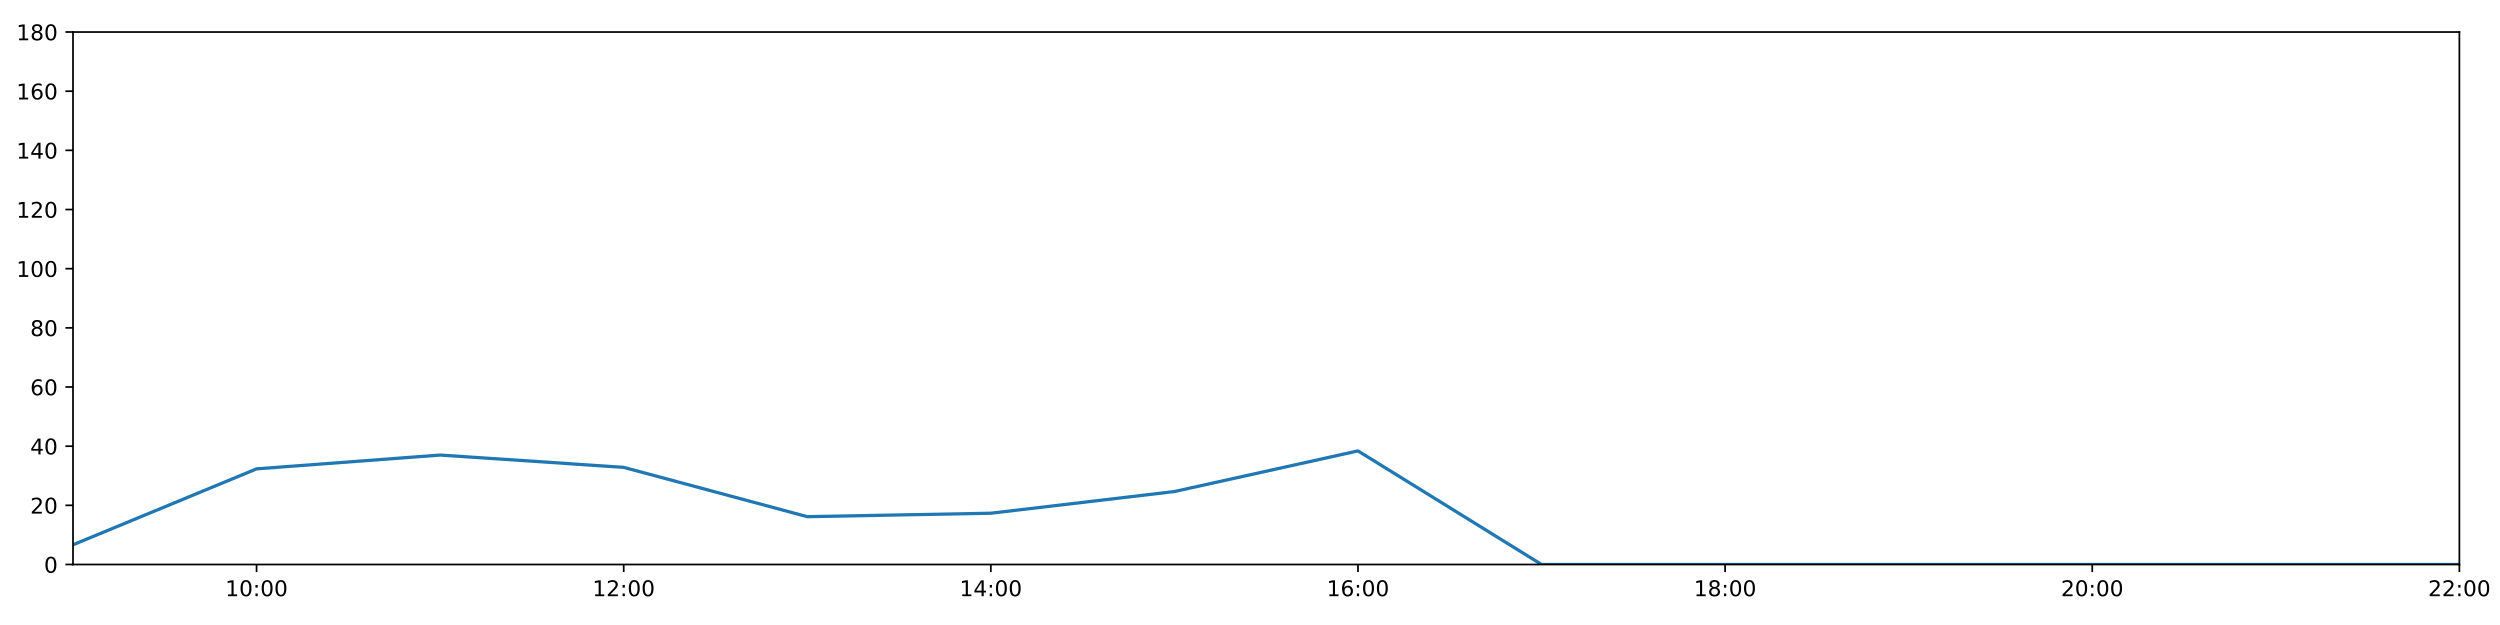
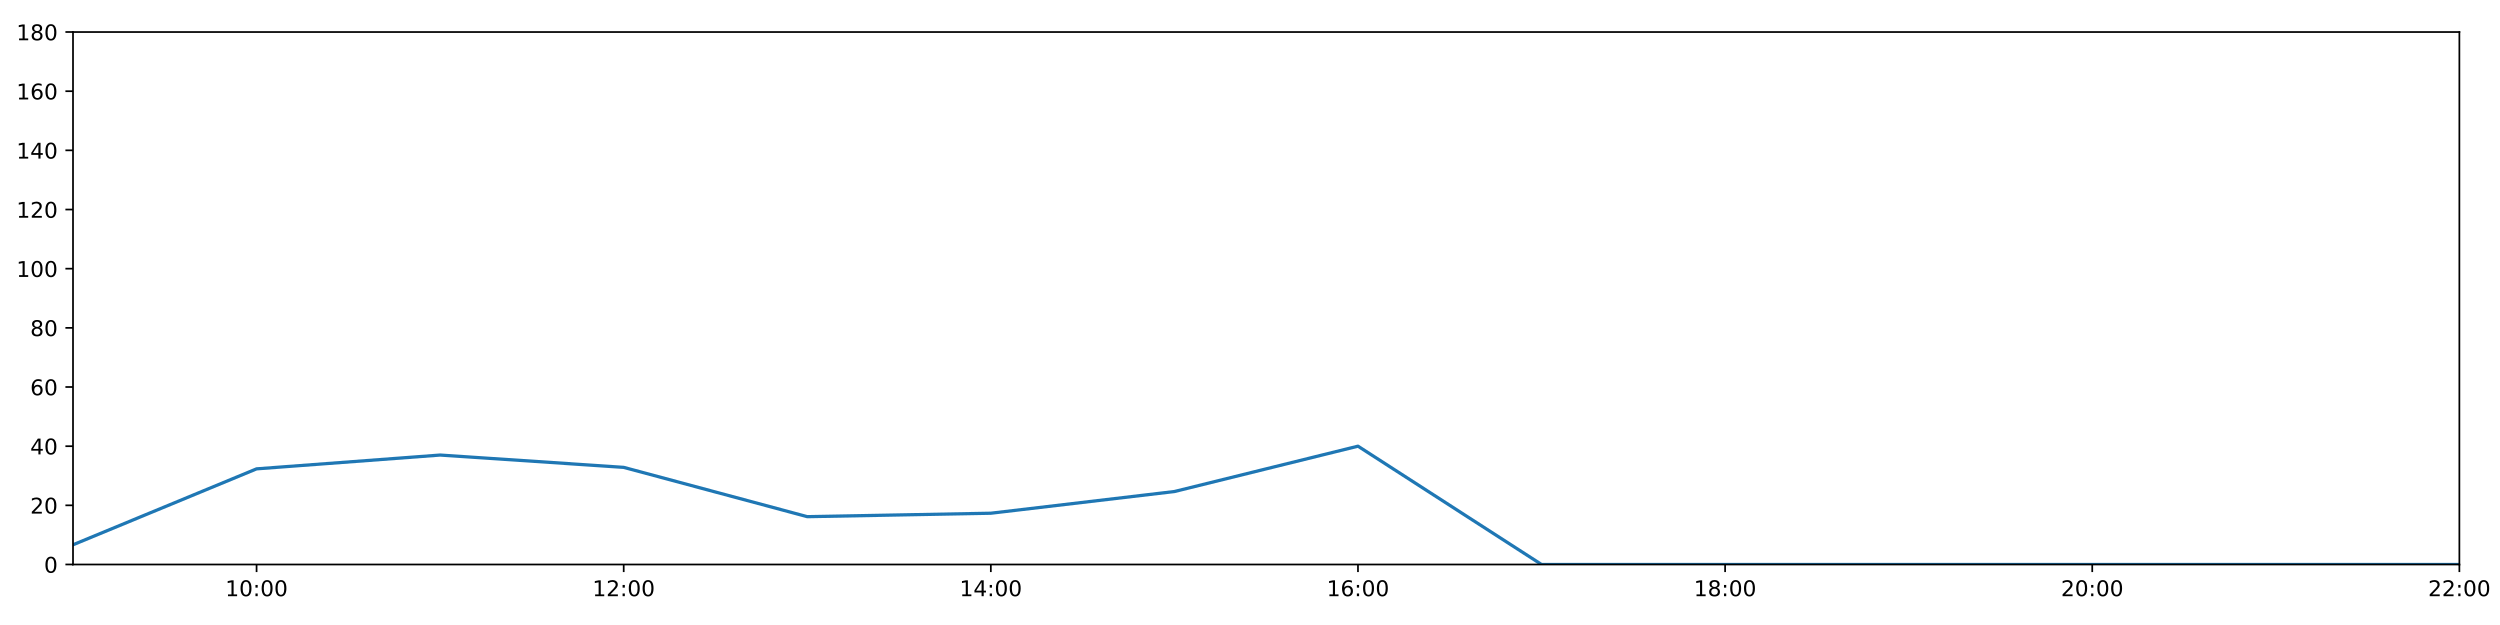
<svg xmlns="http://www.w3.org/2000/svg" xmlns:xlink="http://www.w3.org/1999/xlink" height="288pt" version="1.1" viewBox="0 0 1152 288" width="1152pt">
  <defs>
    <style type="text/css">
*{stroke-linecap:butt;stroke-linejoin:round;}
  </style>
  </defs>
  <g id="figure_1">
    <g id="patch_1">
      <path d="M 0 288  L 1152 288  L 1152 0  L 0 0  z " style="fill:#ffffff;" />
    </g>
    <g id="axes_1">
      <g id="patch_2">
        <path d="M 33.64 260.12  L 1133.28 260.12  L 1133.28 14.76  L 33.64 14.76  z " style="fill:#ffffff;" />
      </g>
      <g id="matplotlib.axis_1">
        <g id="xtick_1">
          <g id="line2d_1">
            <defs>
-               <path d="M 0 0  L 0 3.5  " id="mac0317cb72" style="stroke:#000000;stroke-width:0.8;" />
-             </defs>
-             <g>
-               <use style="stroke:#000000;stroke-width:0.8;" x="118.228" xlink:href="#mac0317cb72" y="260.12" />
+               <path d="M 0 0  L 0 3.5  " id="m03a10a59be" style="stroke:#000000;stroke-width:0.8;" />
+             </defs>
+             <g>
+               <use style="stroke:#000000;stroke-width:0.8;" x="118.228" xlink:href="#m03a10a59be" y="260.12" />
            </g>
          </g>
          <g id="text_1">
            <defs>
              <path d="M 12.406 8.297  L 28.516 8.297  L 28.516 63.922  L 10.984 60.406  L 10.984 69.391  L 28.422 72.906  L 38.281 72.906  L 38.281 8.297  L 54.391 8.297  L 54.391 0  L 12.406 0  z " id="DejaVuSans-49" />
              <path d="M 31.781 66.406  Q 24.172 66.406 20.328 58.906  Q 16.5 51.422 16.5 36.375  Q 16.5 21.391 20.328 13.891  Q 24.172 6.391 31.781 6.391  Q 39.453 6.391 43.281 13.891  Q 47.125 21.391 47.125 36.375  Q 47.125 51.422 43.281 58.906  Q 39.453 66.406 31.781 66.406  z M 31.781 74.219  Q 44.047 74.219 50.516 64.516  Q 56.984 54.828 56.984 36.375  Q 56.984 17.969 50.516 8.266  Q 44.047 -1.422 31.781 -1.422  Q 19.531 -1.422 13.062 8.266  Q 6.594 17.969 6.594 36.375  Q 6.594 54.828 13.062 64.516  Q 19.531 74.219 31.781 74.219  z " id="DejaVuSans-48" />
              <path d="M 11.719 12.406  L 22.016 12.406  L 22.016 0  L 11.719 0  z M 11.719 51.703  L 22.016 51.703  L 22.016 39.312  L 11.719 39.312  z " id="DejaVuSans-58" />
            </defs>
            <g transform="translate(103.8183 274.7184)scale(0.1 -0.1)">
              <use xlink:href="#DejaVuSans-49" />
              <use x="63.623" xlink:href="#DejaVuSans-48" />
              <use x="127.246" xlink:href="#DejaVuSans-58" />
              <use x="160.938" xlink:href="#DejaVuSans-48" />
              <use x="224.561" xlink:href="#DejaVuSans-48" />
            </g>
          </g>
        </g>
        <g id="xtick_2">
          <g id="line2d_2">
            <g>
-               <use style="stroke:#000000;stroke-width:0.8;" x="287.403" xlink:href="#mac0317cb72" y="260.12" />
+               <use style="stroke:#000000;stroke-width:0.8;" x="287.403" xlink:href="#m03a10a59be" y="260.12" />
            </g>
          </g>
          <g id="text_2">
            <defs>
              <path d="M 19.188 8.297  L 53.609 8.297  L 53.609 0  L 7.328 0  L 7.328 8.297  Q 12.938 14.109 22.625 23.891  Q 32.328 33.688 34.812 36.531  Q 39.547 41.844 41.422 45.531  Q 43.312 49.219 43.312 52.781  Q 43.312 58.594 39.234 62.25  Q 35.156 65.922 28.609 65.922  Q 23.969 65.922 18.812 64.312  Q 13.672 62.703 7.812 59.422  L 7.812 69.391  Q 13.766 71.781 18.938 73  Q 24.125 74.219 28.422 74.219  Q 39.75 74.219 46.484 68.547  Q 53.219 62.891 53.219 53.422  Q 53.219 48.922 51.531 44.891  Q 49.859 40.875 45.406 35.406  Q 44.188 33.984 37.641 27.219  Q 31.109 20.453 19.188 8.297  z " id="DejaVuSans-50" />
            </defs>
            <g transform="translate(272.9937 274.7184)scale(0.1 -0.1)">
              <use xlink:href="#DejaVuSans-49" />
              <use x="63.623" xlink:href="#DejaVuSans-50" />
              <use x="127.246" xlink:href="#DejaVuSans-58" />
              <use x="160.938" xlink:href="#DejaVuSans-48" />
              <use x="224.561" xlink:href="#DejaVuSans-48" />
            </g>
          </g>
        </g>
        <g id="xtick_3">
          <g id="line2d_3">
            <g>
-               <use style="stroke:#000000;stroke-width:0.8;" x="456.578" xlink:href="#mac0317cb72" y="260.12" />
+               <use style="stroke:#000000;stroke-width:0.8;" x="456.578" xlink:href="#m03a10a59be" y="260.12" />
            </g>
          </g>
          <g id="text_3">
            <defs>
              <path d="M 37.797 64.312  L 12.891 25.391  L 37.797 25.391  z M 35.203 72.906  L 47.609 72.906  L 47.609 25.391  L 58.016 25.391  L 58.016 17.188  L 47.609 17.188  L 47.609 0  L 37.797 0  L 37.797 17.188  L 4.891 17.188  L 4.891 26.703  z " id="DejaVuSans-52" />
            </defs>
            <g transform="translate(442.1691 274.7184)scale(0.1 -0.1)">
              <use xlink:href="#DejaVuSans-49" />
              <use x="63.623" xlink:href="#DejaVuSans-52" />
              <use x="127.246" xlink:href="#DejaVuSans-58" />
              <use x="160.938" xlink:href="#DejaVuSans-48" />
              <use x="224.561" xlink:href="#DejaVuSans-48" />
            </g>
          </g>
        </g>
        <g id="xtick_4">
          <g id="line2d_4">
            <g>
-               <use style="stroke:#000000;stroke-width:0.8;" x="625.754" xlink:href="#mac0317cb72" y="260.12" />
+               <use style="stroke:#000000;stroke-width:0.8;" x="625.754" xlink:href="#m03a10a59be" y="260.12" />
            </g>
          </g>
          <g id="text_4">
            <defs>
              <path d="M 33.016 40.375  Q 26.375 40.375 22.484 35.828  Q 18.609 31.297 18.609 23.391  Q 18.609 15.531 22.484 10.953  Q 26.375 6.391 33.016 6.391  Q 39.656 6.391 43.531 10.953  Q 47.406 15.531 47.406 23.391  Q 47.406 31.297 43.531 35.828  Q 39.656 40.375 33.016 40.375  z M 52.594 71.297  L 52.594 62.312  Q 48.875 64.062 45.094 64.984  Q 41.312 65.922 37.594 65.922  Q 27.828 65.922 22.672 59.328  Q 17.531 52.734 16.797 39.406  Q 19.672 43.656 24.016 45.922  Q 28.375 48.188 33.594 48.188  Q 44.578 48.188 50.953 41.516  Q 57.328 34.859 57.328 23.391  Q 57.328 12.156 50.688 5.359  Q 44.047 -1.422 33.016 -1.422  Q 20.359 -1.422 13.672 8.266  Q 6.984 17.969 6.984 36.375  Q 6.984 53.656 15.188 63.938  Q 23.391 74.219 37.203 74.219  Q 40.922 74.219 44.703 73.484  Q 48.484 72.75 52.594 71.297  z " id="DejaVuSans-54" />
            </defs>
            <g transform="translate(611.3445 274.7184)scale(0.1 -0.1)">
              <use xlink:href="#DejaVuSans-49" />
              <use x="63.623" xlink:href="#DejaVuSans-54" />
              <use x="127.246" xlink:href="#DejaVuSans-58" />
              <use x="160.938" xlink:href="#DejaVuSans-48" />
              <use x="224.561" xlink:href="#DejaVuSans-48" />
            </g>
          </g>
        </g>
        <g id="xtick_5">
          <g id="line2d_5">
            <g>
-               <use style="stroke:#000000;stroke-width:0.8;" x="794.929" xlink:href="#mac0317cb72" y="260.12" />
+               <use style="stroke:#000000;stroke-width:0.8;" x="794.929" xlink:href="#m03a10a59be" y="260.12" />
            </g>
          </g>
          <g id="text_5">
            <defs>
              <path d="M 31.781 34.625  Q 24.75 34.625 20.719 30.859  Q 16.703 27.094 16.703 20.516  Q 16.703 13.922 20.719 10.156  Q 24.75 6.391 31.781 6.391  Q 38.812 6.391 42.859 10.172  Q 46.922 13.969 46.922 20.516  Q 46.922 27.094 42.891 30.859  Q 38.875 34.625 31.781 34.625  z M 21.922 38.812  Q 15.578 40.375 12.031 44.719  Q 8.5 49.078 8.5 55.328  Q 8.5 64.062 14.719 69.141  Q 20.953 74.219 31.781 74.219  Q 42.672 74.219 48.875 69.141  Q 55.078 64.062 55.078 55.328  Q 55.078 49.078 51.531 44.719  Q 48 40.375 41.703 38.812  Q 48.828 37.156 52.797 32.312  Q 56.781 27.484 56.781 20.516  Q 56.781 9.906 50.312 4.234  Q 43.844 -1.422 31.781 -1.422  Q 19.734 -1.422 13.25 4.234  Q 6.781 9.906 6.781 20.516  Q 6.781 27.484 10.781 32.312  Q 14.797 37.156 21.922 38.812  z M 18.312 54.391  Q 18.312 48.734 21.844 45.562  Q 25.391 42.391 31.781 42.391  Q 38.141 42.391 41.719 45.562  Q 45.312 48.734 45.312 54.391  Q 45.312 60.062 41.719 63.234  Q 38.141 66.406 31.781 66.406  Q 25.391 66.406 21.844 63.234  Q 18.312 60.062 18.312 54.391  z " id="DejaVuSans-56" />
            </defs>
            <g transform="translate(780.5199 274.7184)scale(0.1 -0.1)">
              <use xlink:href="#DejaVuSans-49" />
              <use x="63.623" xlink:href="#DejaVuSans-56" />
              <use x="127.246" xlink:href="#DejaVuSans-58" />
              <use x="160.938" xlink:href="#DejaVuSans-48" />
              <use x="224.561" xlink:href="#DejaVuSans-48" />
            </g>
          </g>
        </g>
        <g id="xtick_6">
          <g id="line2d_6">
            <g>
-               <use style="stroke:#000000;stroke-width:0.8;" x="964.105" xlink:href="#mac0317cb72" y="260.12" />
+               <use style="stroke:#000000;stroke-width:0.8;" x="964.105" xlink:href="#m03a10a59be" y="260.12" />
            </g>
          </g>
          <g id="text_6">
            <g transform="translate(949.6952 274.7184)scale(0.1 -0.1)">
              <use xlink:href="#DejaVuSans-50" />
              <use x="63.623" xlink:href="#DejaVuSans-48" />
              <use x="127.246" xlink:href="#DejaVuSans-58" />
              <use x="160.938" xlink:href="#DejaVuSans-48" />
              <use x="224.561" xlink:href="#DejaVuSans-48" />
            </g>
          </g>
        </g>
        <g id="xtick_7">
          <g id="line2d_7">
            <g>
-               <use style="stroke:#000000;stroke-width:0.8;" x="1133.28" xlink:href="#mac0317cb72" y="260.12" />
+               <use style="stroke:#000000;stroke-width:0.8;" x="1133.28" xlink:href="#m03a10a59be" y="260.12" />
            </g>
          </g>
          <g id="text_7">
            <g transform="translate(1118.871 274.7184)scale(0.1 -0.1)">
              <use xlink:href="#DejaVuSans-50" />
              <use x="63.623" xlink:href="#DejaVuSans-50" />
              <use x="127.246" xlink:href="#DejaVuSans-58" />
              <use x="160.938" xlink:href="#DejaVuSans-48" />
              <use x="224.561" xlink:href="#DejaVuSans-48" />
            </g>
          </g>
        </g>
      </g>
      <g id="matplotlib.axis_2">
        <g id="ytick_1">
          <g id="line2d_8">
            <defs>
-               <path d="M 0 0  L -3.5 0  " id="me8e866df4c" style="stroke:#000000;stroke-width:0.8;" />
-             </defs>
-             <g>
-               <use style="stroke:#000000;stroke-width:0.8;" x="33.64" xlink:href="#me8e866df4c" y="260.12" />
+               <path d="M 0 0  L -3.5 0  " id="md5a94ec78a" style="stroke:#000000;stroke-width:0.8;" />
+             </defs>
+             <g>
+               <use style="stroke:#000000;stroke-width:0.8;" x="33.64" xlink:href="#md5a94ec78a" y="260.12" />
            </g>
          </g>
          <g id="text_8">
            <g transform="translate(20.2775 263.9192)scale(0.1 -0.1)">
              <use xlink:href="#DejaVuSans-48" />
            </g>
          </g>
        </g>
        <g id="ytick_2">
          <g id="line2d_9">
            <g>
-               <use style="stroke:#000000;stroke-width:0.8;" x="33.64" xlink:href="#me8e866df4c" y="232.858" />
+               <use style="stroke:#000000;stroke-width:0.8;" x="33.64" xlink:href="#md5a94ec78a" y="232.858" />
            </g>
          </g>
          <g id="text_9">
            <g transform="translate(13.915 236.657)scale(0.1 -0.1)">
              <use xlink:href="#DejaVuSans-50" />
              <use x="63.623" xlink:href="#DejaVuSans-48" />
            </g>
          </g>
        </g>
        <g id="ytick_3">
          <g id="line2d_10">
            <g>
-               <use style="stroke:#000000;stroke-width:0.8;" x="33.64" xlink:href="#me8e866df4c" y="205.596" />
+               <use style="stroke:#000000;stroke-width:0.8;" x="33.64" xlink:href="#md5a94ec78a" y="205.596" />
            </g>
          </g>
          <g id="text_10">
            <g transform="translate(13.915 209.3948)scale(0.1 -0.1)">
              <use xlink:href="#DejaVuSans-52" />
              <use x="63.623" xlink:href="#DejaVuSans-48" />
            </g>
          </g>
        </g>
        <g id="ytick_4">
          <g id="line2d_11">
            <g>
-               <use style="stroke:#000000;stroke-width:0.8;" x="33.64" xlink:href="#me8e866df4c" y="178.333" />
+               <use style="stroke:#000000;stroke-width:0.8;" x="33.64" xlink:href="#md5a94ec78a" y="178.333" />
            </g>
          </g>
          <g id="text_11">
            <g transform="translate(13.915 182.1326)scale(0.1 -0.1)">
              <use xlink:href="#DejaVuSans-54" />
              <use x="63.623" xlink:href="#DejaVuSans-48" />
            </g>
          </g>
        </g>
        <g id="ytick_5">
          <g id="line2d_12">
            <g>
-               <use style="stroke:#000000;stroke-width:0.8;" x="33.64" xlink:href="#me8e866df4c" y="151.071" />
+               <use style="stroke:#000000;stroke-width:0.8;" x="33.64" xlink:href="#md5a94ec78a" y="151.071" />
            </g>
          </g>
          <g id="text_12">
            <g transform="translate(13.915 154.8703)scale(0.1 -0.1)">
              <use xlink:href="#DejaVuSans-56" />
              <use x="63.623" xlink:href="#DejaVuSans-48" />
            </g>
          </g>
        </g>
        <g id="ytick_6">
          <g id="line2d_13">
            <g>
-               <use style="stroke:#000000;stroke-width:0.8;" x="33.64" xlink:href="#me8e866df4c" y="123.809" />
+               <use style="stroke:#000000;stroke-width:0.8;" x="33.64" xlink:href="#md5a94ec78a" y="123.809" />
            </g>
          </g>
          <g id="text_13">
            <g transform="translate(7.5525 127.6081)scale(0.1 -0.1)">
              <use xlink:href="#DejaVuSans-49" />
              <use x="63.623" xlink:href="#DejaVuSans-48" />
              <use x="127.246" xlink:href="#DejaVuSans-48" />
            </g>
          </g>
        </g>
        <g id="ytick_7">
          <g id="line2d_14">
            <g>
-               <use style="stroke:#000000;stroke-width:0.8;" x="33.64" xlink:href="#me8e866df4c" y="96.547" />
+               <use style="stroke:#000000;stroke-width:0.8;" x="33.64" xlink:href="#md5a94ec78a" y="96.547" />
            </g>
          </g>
          <g id="text_14">
            <g transform="translate(7.5525 100.3459)scale(0.1 -0.1)">
              <use xlink:href="#DejaVuSans-49" />
              <use x="63.623" xlink:href="#DejaVuSans-50" />
              <use x="127.246" xlink:href="#DejaVuSans-48" />
            </g>
          </g>
        </g>
        <g id="ytick_8">
          <g id="line2d_15">
            <g>
-               <use style="stroke:#000000;stroke-width:0.8;" x="33.64" xlink:href="#me8e866df4c" y="69.284" />
+               <use style="stroke:#000000;stroke-width:0.8;" x="33.64" xlink:href="#md5a94ec78a" y="69.284" />
            </g>
          </g>
          <g id="text_15">
            <g transform="translate(7.5525 73.08366)scale(0.1 -0.1)">
              <use xlink:href="#DejaVuSans-49" />
              <use x="63.623" xlink:href="#DejaVuSans-52" />
              <use x="127.246" xlink:href="#DejaVuSans-48" />
            </g>
          </g>
        </g>
        <g id="ytick_9">
          <g id="line2d_16">
            <g>
-               <use style="stroke:#000000;stroke-width:0.8;" x="33.64" xlink:href="#me8e866df4c" y="42.022" />
+               <use style="stroke:#000000;stroke-width:0.8;" x="33.64" xlink:href="#md5a94ec78a" y="42.022" />
            </g>
          </g>
          <g id="text_16">
            <g transform="translate(7.5525 45.82144)scale(0.1 -0.1)">
              <use xlink:href="#DejaVuSans-49" />
              <use x="63.623" xlink:href="#DejaVuSans-54" />
              <use x="127.246" xlink:href="#DejaVuSans-48" />
            </g>
          </g>
        </g>
        <g id="ytick_10">
          <g id="line2d_17">
            <g>
-               <use style="stroke:#000000;stroke-width:0.8;" x="33.64" xlink:href="#me8e866df4c" y="14.76" />
+               <use style="stroke:#000000;stroke-width:0.8;" x="33.64" xlink:href="#md5a94ec78a" y="14.76" />
            </g>
          </g>
          <g id="text_17">
            <g transform="translate(7.5525 18.55922)scale(0.1 -0.1)">
              <use xlink:href="#DejaVuSans-49" />
              <use x="63.623" xlink:href="#DejaVuSans-56" />
              <use x="127.246" xlink:href="#DejaVuSans-48" />
            </g>
          </g>
        </g>
      </g>
      <g id="line2d_18">
-         <path clip-path="url(#p68d46d4337)" d="M 33.64 251.033  L 118.228 216.046  L 202.815 209.685  L 287.403 215.365  L 371.991 238.083  L 456.578 236.493  L 541.166 226.497  L 625.754 207.777  L 710.342 260.12  L 794.929 260.12  L 879.517 260.12  L 964.105 260.12  L 1048.692 260.12  L 1133.28 260.12  " style="fill:none;stroke:#1f77b4;stroke-linecap:square;stroke-width:1.5;" />
+         <path clip-path="url(#p0e13a24959)" d="M 33.64 251.033  L 118.228 216.046  L 202.815 209.685  L 287.403 215.365  L 371.991 238.083  L 456.578 236.493  L 541.166 226.497  L 625.754 205.596  L 710.342 260.12  L 794.929 260.12  L 879.517 260.12  L 964.105 260.12  L 1048.692 260.12  L 1133.28 260.12  " style="fill:none;stroke:#1f77b4;stroke-linecap:square;stroke-width:1.5;" />
      </g>
      <g id="patch_3">
        <path d="M 33.64 260.12  L 33.64 14.76  " style="fill:none;stroke:#000000;stroke-linecap:square;stroke-linejoin:miter;stroke-width:0.8;" />
      </g>
      <g id="patch_4">
        <path d="M 1133.28 260.12  L 1133.28 14.76  " style="fill:none;stroke:#000000;stroke-linecap:square;stroke-linejoin:miter;stroke-width:0.8;" />
      </g>
      <g id="patch_5">
        <path d="M 33.64 260.12  L 1133.28 260.12  " style="fill:none;stroke:#000000;stroke-linecap:square;stroke-linejoin:miter;stroke-width:0.8;" />
      </g>
      <g id="patch_6">
        <path d="M 33.64 14.76  L 1133.28 14.76  " style="fill:none;stroke:#000000;stroke-linecap:square;stroke-linejoin:miter;stroke-width:0.8;" />
      </g>
    </g>
  </g>
  <defs>
-     <clipPath id="p68d46d4337">
+     <clipPath id="p0e13a24959">
      <rect height="245.36" width="1099.64" x="33.64" y="14.76" />
    </clipPath>
  </defs>
</svg>
